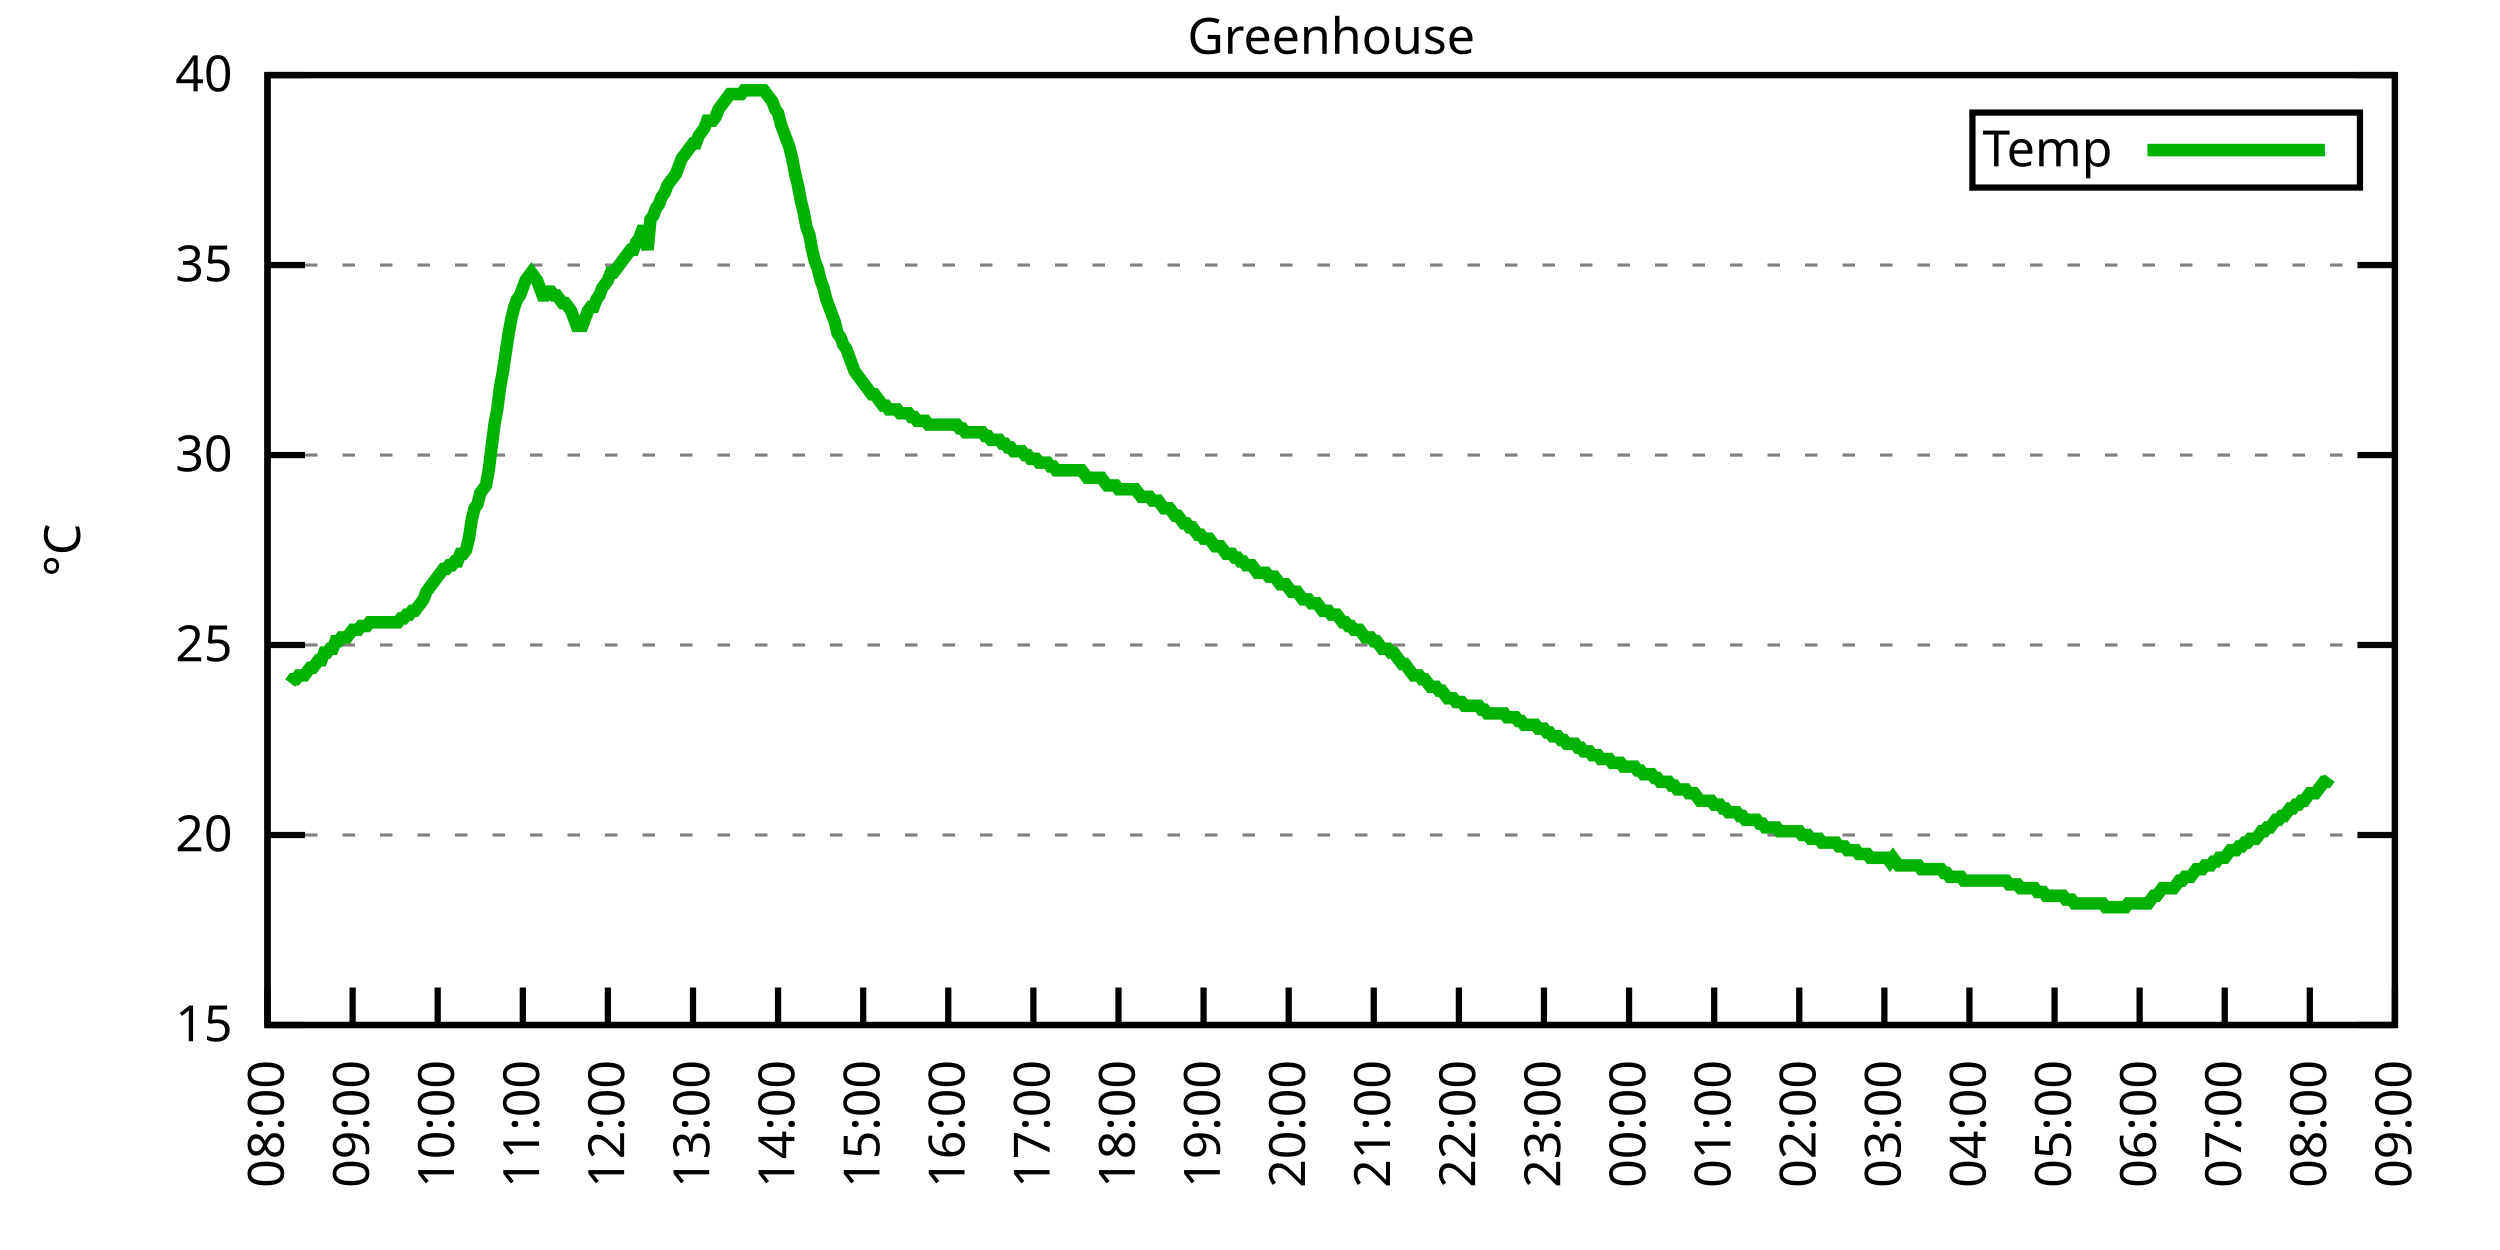
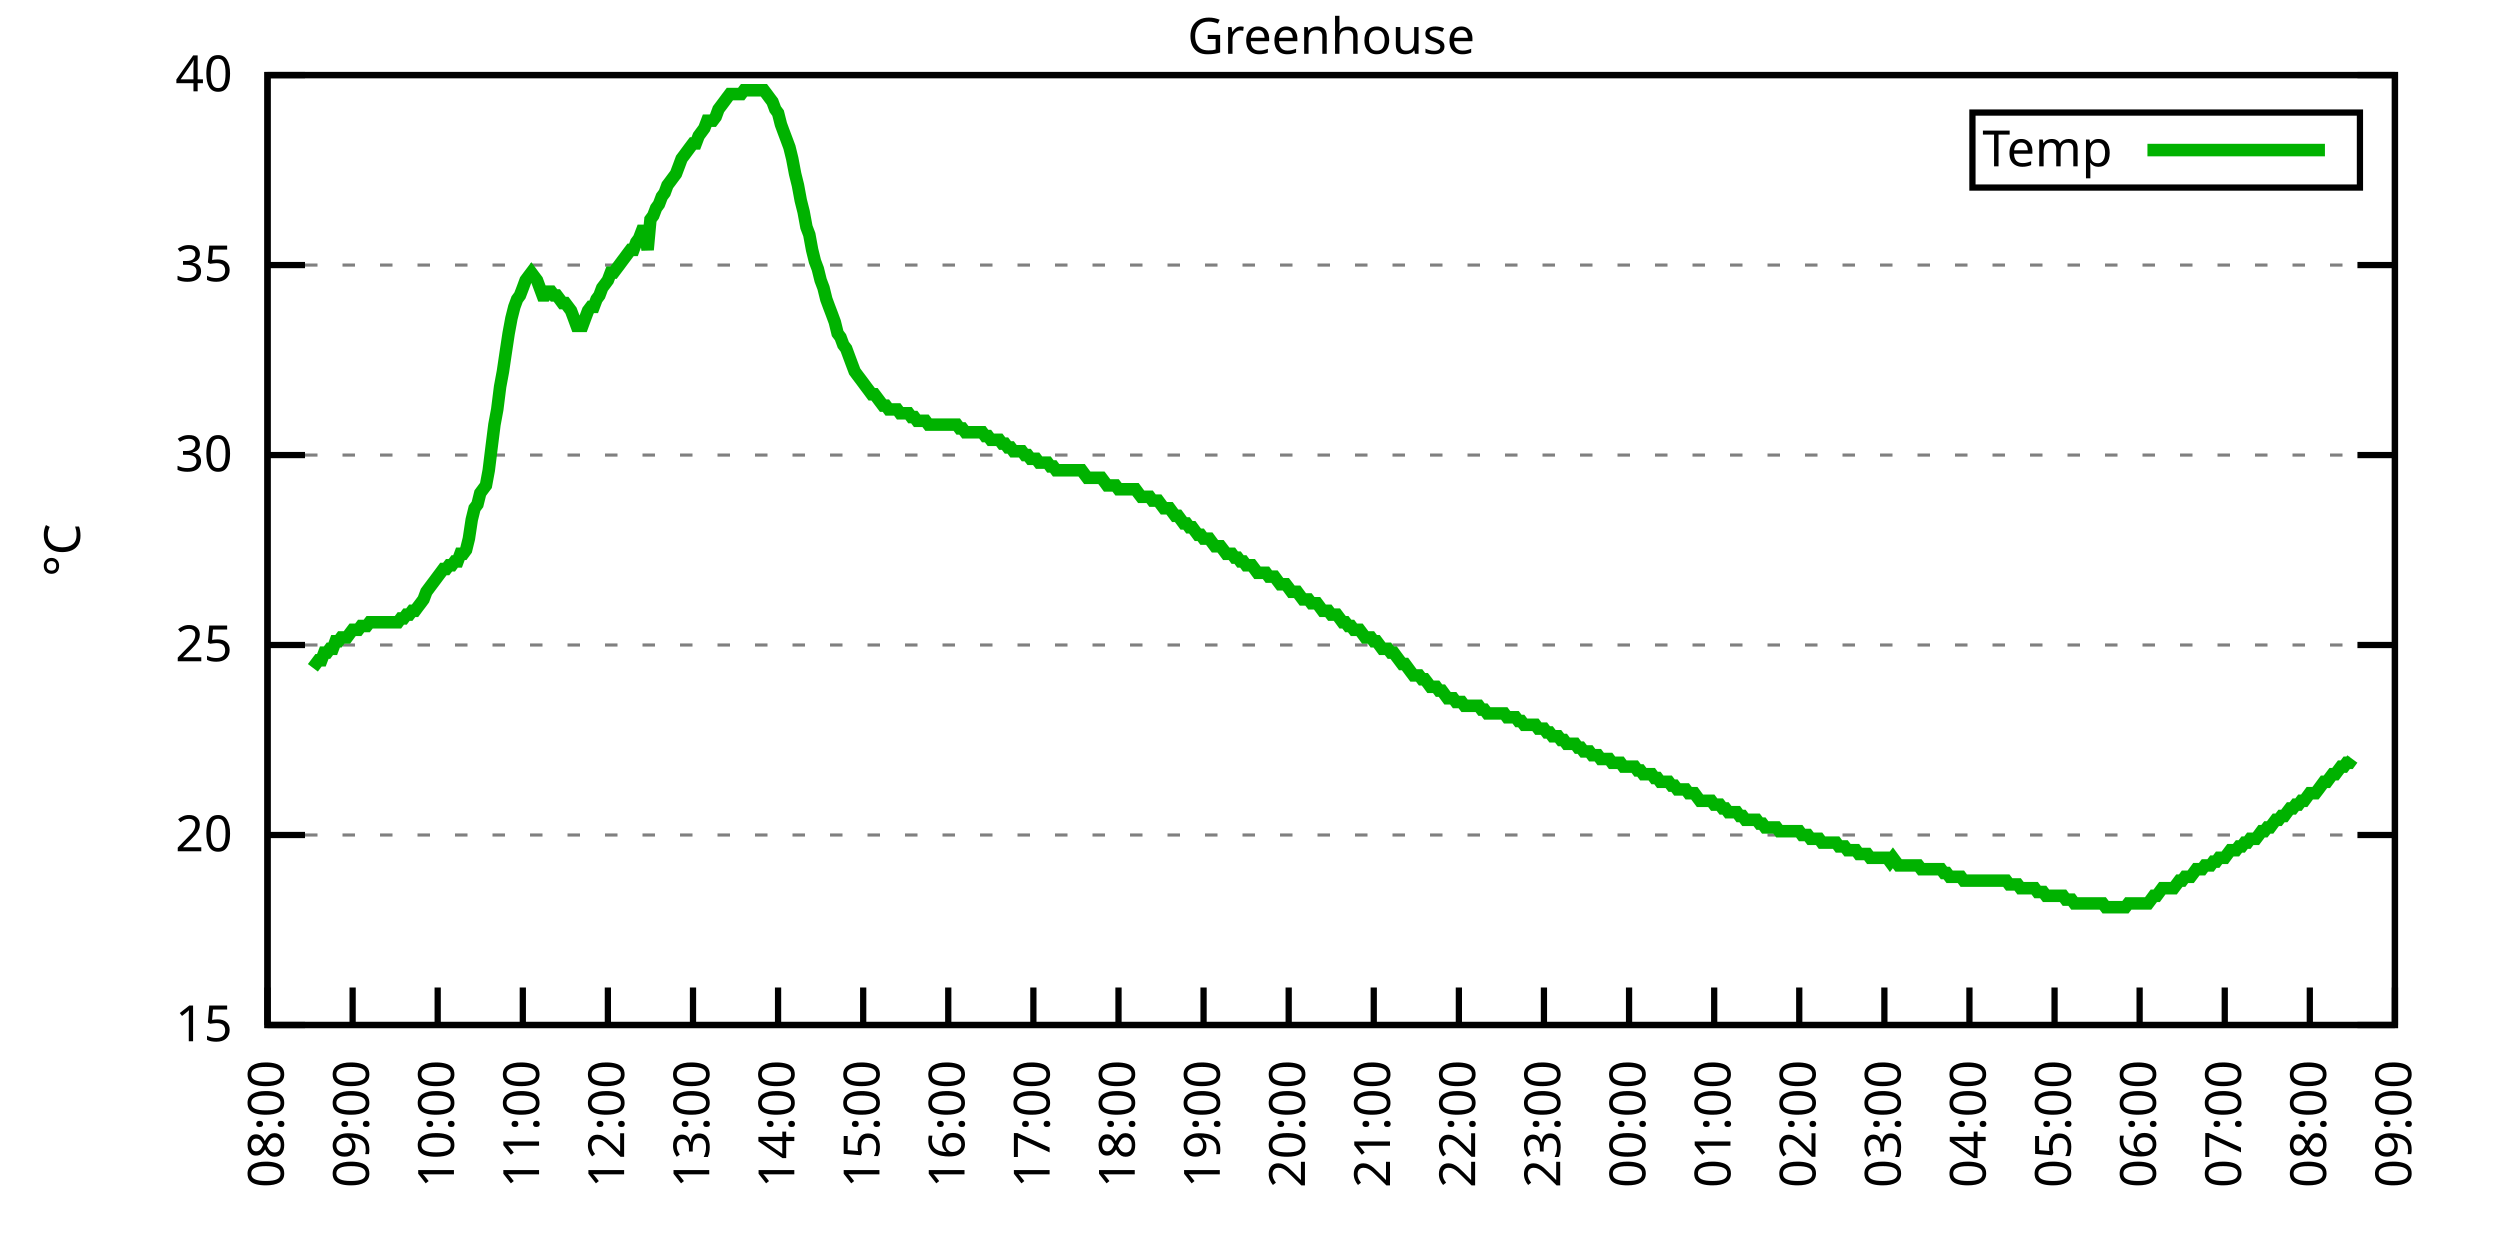
<svg xmlns="http://www.w3.org/2000/svg" xmlns:xlink="http://www.w3.org/1999/xlink" width="400" height="200" viewBox="0 0 400 200">
  <g id="gnuplot_canvas">
    <rect x="0" y="0" width="400" height="200" fill="none" />
    <defs>
      <circle id="gpDot" r="0.5" stroke-width="0.5" stroke="currentColor" />
      <path id="gpPt0" stroke-width="0.333" stroke="currentColor" d="M-1,0 h2 M0,-1 v2" />
      <path id="gpPt1" stroke-width="0.333" stroke="currentColor" d="M-1,-1 L1,1 M1,-1 L-1,1" />
      <path id="gpPt2" stroke-width="0.333" stroke="currentColor" d="M-1,0 L1,0 M0,-1 L0,1 M-1,-1 L1,1 M-1,1 L1,-1" />
      <rect id="gpPt3" stroke-width="0.333" stroke="currentColor" x="-1" y="-1" width="2" height="2" />
      <rect id="gpPt4" stroke-width="0.333" stroke="currentColor" fill="currentColor" x="-1" y="-1" width="2" height="2" />
      <circle id="gpPt5" stroke-width="0.333" stroke="currentColor" cx="0" cy="0" r="1" />
      <use xlink:href="#gpPt5" id="gpPt6" fill="currentColor" stroke="none" />
      <path id="gpPt7" stroke-width="0.333" stroke="currentColor" d="M0,-1.33 L-1.33,0.67 L1.33,0.67 z" />
      <use xlink:href="#gpPt7" id="gpPt8" fill="currentColor" stroke="none" />
      <use xlink:href="#gpPt7" id="gpPt9" stroke="currentColor" transform="rotate(180)" />
      <use xlink:href="#gpPt9" id="gpPt10" fill="currentColor" stroke="none" />
      <use xlink:href="#gpPt3" id="gpPt11" stroke="currentColor" transform="rotate(45)" />
      <use xlink:href="#gpPt11" id="gpPt12" fill="currentColor" stroke="none" />
      <path id="gpPt13" stroke-width="0.333" stroke="currentColor" d="M0,1.330 L1.265,0.411 L0.782,-1.067 L-0.782,-1.076 L-1.265,0.411 z" />
      <use xlink:href="#gpPt13" id="gpPt14" fill="currentColor" stroke="none" />
      <filter id="textbox" filterUnits="objectBoundingBox" x="0" y="0" height="1" width="1">
        <feFlood flood-color="white" flood-opacity="1" result="bgnd" />
        <feComposite in="SourceGraphic" in2="bgnd" operator="atop" />
      </filter>
      <filter id="greybox" filterUnits="objectBoundingBox" x="0" y="0" height="1" width="1">
        <feFlood flood-color="lightgrey" flood-opacity="1" result="grey" />
        <feComposite in="SourceGraphic" in2="grey" operator="atop" />
      </filter>
    </defs>
    <g fill="none" color="white" stroke="currentColor" stroke-width="1.00" stroke-linecap="butt" stroke-linejoin="miter">
</g>
    <g fill="none" color="black" stroke="currentColor" stroke-width="1.00" stroke-linecap="butt" stroke-linejoin="miter">
      <g stroke="none" shape-rendering="crispEdges">
        <polygon fill="rgb(255, 255, 255)" points="42.80,164.00 383.18,164.00 383.18,12.02 42.80,12.02 " />
      </g>
    </g>
    <g fill="none" color="black" stroke="currentColor" stroke-width="1.00" stroke-linecap="butt" stroke-linejoin="miter">
</g>
    <g fill="none" color="black" stroke="black" stroke-width="0.50" stroke-linecap="butt" stroke-linejoin="miter">
</g>
    <g fill="none" color="gray" stroke="currentColor" stroke-width="0.50" stroke-linecap="butt" stroke-linejoin="miter">
      <path stroke="gray" stroke-dasharray="2,4" class="gridline" d="M42.80,164.00 L383.19,164.00  " />
    </g>
    <g fill="none" color="gray" stroke="gray" stroke-width="1.00" stroke-linecap="butt" stroke-linejoin="miter">
</g>
    <g fill="none" color="black" stroke="currentColor" stroke-width="1.00" stroke-linecap="butt" stroke-linejoin="miter">
      <path stroke="black" d="M42.80,164.00 L48.80,164.00 M383.19,164.00 L377.19,164.00  " />
      <g transform="translate(37.20,166.60)" stroke="none" fill="black" font-family="Sans" font-size="8.00" text-anchor="end">
        <text>
          <tspan font-family="Sans"> 15</tspan>
        </text>
      </g>
    </g>
    <g fill="none" color="black" stroke="currentColor" stroke-width="1.00" stroke-linecap="butt" stroke-linejoin="miter">
</g>
    <g fill="none" color="black" stroke="black" stroke-width="0.50" stroke-linecap="butt" stroke-linejoin="miter">
</g>
    <g fill="none" color="gray" stroke="currentColor" stroke-width="0.50" stroke-linecap="butt" stroke-linejoin="miter">
      <path stroke="gray" stroke-dasharray="2,4" class="gridline" d="M42.80,133.60 L383.19,133.60  " />
    </g>
    <g fill="none" color="gray" stroke="gray" stroke-width="1.00" stroke-linecap="butt" stroke-linejoin="miter">
</g>
    <g fill="none" color="black" stroke="currentColor" stroke-width="1.00" stroke-linecap="butt" stroke-linejoin="miter">
      <path stroke="black" d="M42.80,133.60 L48.80,133.60 M383.19,133.60 L377.19,133.60  " />
      <g transform="translate(37.20,136.20)" stroke="none" fill="black" font-family="Sans" font-size="8.00" text-anchor="end">
        <text>
          <tspan font-family="Sans"> 20</tspan>
        </text>
      </g>
    </g>
    <g fill="none" color="black" stroke="currentColor" stroke-width="1.00" stroke-linecap="butt" stroke-linejoin="miter">
</g>
    <g fill="none" color="black" stroke="black" stroke-width="0.50" stroke-linecap="butt" stroke-linejoin="miter">
</g>
    <g fill="none" color="gray" stroke="currentColor" stroke-width="0.50" stroke-linecap="butt" stroke-linejoin="miter">
      <path stroke="gray" stroke-dasharray="2,4" class="gridline" d="M42.80,103.20 L383.19,103.20  " />
    </g>
    <g fill="none" color="gray" stroke="gray" stroke-width="1.00" stroke-linecap="butt" stroke-linejoin="miter">
</g>
    <g fill="none" color="black" stroke="currentColor" stroke-width="1.00" stroke-linecap="butt" stroke-linejoin="miter">
      <path stroke="black" d="M42.80,103.20 L48.80,103.20 M383.19,103.20 L377.19,103.20  " />
      <g transform="translate(37.20,105.80)" stroke="none" fill="black" font-family="Sans" font-size="8.00" text-anchor="end">
        <text>
          <tspan font-family="Sans"> 25</tspan>
        </text>
      </g>
    </g>
    <g fill="none" color="black" stroke="currentColor" stroke-width="1.00" stroke-linecap="butt" stroke-linejoin="miter">
</g>
    <g fill="none" color="black" stroke="black" stroke-width="0.50" stroke-linecap="butt" stroke-linejoin="miter">
</g>
    <g fill="none" color="gray" stroke="currentColor" stroke-width="0.50" stroke-linecap="butt" stroke-linejoin="miter">
      <path stroke="gray" stroke-dasharray="2,4" class="gridline" d="M42.80,72.81 L383.19,72.81  " />
    </g>
    <g fill="none" color="gray" stroke="gray" stroke-width="1.00" stroke-linecap="butt" stroke-linejoin="miter">
</g>
    <g fill="none" color="black" stroke="currentColor" stroke-width="1.00" stroke-linecap="butt" stroke-linejoin="miter">
      <path stroke="black" d="M42.80,72.81 L48.80,72.81 M383.19,72.81 L377.19,72.81  " />
      <g transform="translate(37.20,75.41)" stroke="none" fill="black" font-family="Sans" font-size="8.00" text-anchor="end">
        <text>
          <tspan font-family="Sans"> 30</tspan>
        </text>
      </g>
    </g>
    <g fill="none" color="black" stroke="currentColor" stroke-width="1.00" stroke-linecap="butt" stroke-linejoin="miter">
</g>
    <g fill="none" color="black" stroke="black" stroke-width="0.50" stroke-linecap="butt" stroke-linejoin="miter">
</g>
    <g fill="none" color="gray" stroke="currentColor" stroke-width="0.50" stroke-linecap="butt" stroke-linejoin="miter">
      <path stroke="gray" stroke-dasharray="2,4" class="gridline" d="M42.80,42.41 L383.19,42.41  " />
    </g>
    <g fill="none" color="gray" stroke="gray" stroke-width="1.00" stroke-linecap="butt" stroke-linejoin="miter">
</g>
    <g fill="none" color="black" stroke="currentColor" stroke-width="1.00" stroke-linecap="butt" stroke-linejoin="miter">
      <path stroke="black" d="M42.80,42.41 L48.80,42.41 M383.19,42.41 L377.19,42.41  " />
      <g transform="translate(37.20,45.01)" stroke="none" fill="black" font-family="Sans" font-size="8.00" text-anchor="end">
        <text>
          <tspan font-family="Sans"> 35</tspan>
        </text>
      </g>
    </g>
    <g fill="none" color="black" stroke="currentColor" stroke-width="1.00" stroke-linecap="butt" stroke-linejoin="miter">
</g>
    <g fill="none" color="black" stroke="black" stroke-width="0.50" stroke-linecap="butt" stroke-linejoin="miter">
</g>
    <g fill="none" color="gray" stroke="currentColor" stroke-width="0.50" stroke-linecap="butt" stroke-linejoin="miter">
      <path stroke="gray" stroke-dasharray="2,4" class="gridline" d="M42.80,12.01 L383.19,12.01  " />
    </g>
    <g fill="none" color="gray" stroke="gray" stroke-width="1.00" stroke-linecap="butt" stroke-linejoin="miter">
</g>
    <g fill="none" color="black" stroke="currentColor" stroke-width="1.00" stroke-linecap="butt" stroke-linejoin="miter">
      <path stroke="black" d="M42.80,12.01 L48.80,12.01 M383.19,12.01 L377.19,12.01  " />
      <g transform="translate(37.20,14.61)" stroke="none" fill="black" font-family="Sans" font-size="8.00" text-anchor="end">
        <text>
          <tspan font-family="Sans"> 40</tspan>
        </text>
      </g>
    </g>
    <g fill="none" color="black" stroke="currentColor" stroke-width="1.00" stroke-linecap="butt" stroke-linejoin="miter">
      <path stroke="black" d="M42.80,164.00 L42.80,158.00  " />
      <g transform="translate(45.40,169.60) rotate(270.00)" stroke="none" fill="black" font-family="Sans" font-size="8.00" text-anchor="end">
        <text>
          <tspan font-family="Sans">08:00</tspan>
        </text>
      </g>
    </g>
    <g fill="none" color="black" stroke="currentColor" stroke-width="1.00" stroke-linecap="butt" stroke-linejoin="miter">
      <path stroke="black" d="M56.42,164.00 L56.42,158.00  " />
      <g transform="translate(59.02,169.60) rotate(270.00)" stroke="none" fill="black" font-family="Sans" font-size="8.00" text-anchor="end">
        <text>
          <tspan font-family="Sans">09:00</tspan>
        </text>
      </g>
    </g>
    <g fill="none" color="black" stroke="currentColor" stroke-width="1.00" stroke-linecap="butt" stroke-linejoin="miter">
      <path stroke="black" d="M70.03,164.00 L70.03,158.00  " />
      <g transform="translate(72.63,169.60) rotate(270.00)" stroke="none" fill="black" font-family="Sans" font-size="8.00" text-anchor="end">
        <text>
          <tspan font-family="Sans">10:00</tspan>
        </text>
      </g>
    </g>
    <g fill="none" color="black" stroke="currentColor" stroke-width="1.00" stroke-linecap="butt" stroke-linejoin="miter">
      <path stroke="black" d="M83.65,164.00 L83.65,158.00  " />
      <g transform="translate(86.25,169.60) rotate(270.00)" stroke="none" fill="black" font-family="Sans" font-size="8.00" text-anchor="end">
        <text>
          <tspan font-family="Sans">11:00</tspan>
        </text>
      </g>
    </g>
    <g fill="none" color="black" stroke="currentColor" stroke-width="1.00" stroke-linecap="butt" stroke-linejoin="miter">
      <path stroke="black" d="M97.26,164.00 L97.26,158.00  " />
      <g transform="translate(99.86,169.60) rotate(270.00)" stroke="none" fill="black" font-family="Sans" font-size="8.00" text-anchor="end">
        <text>
          <tspan font-family="Sans">12:00</tspan>
        </text>
      </g>
    </g>
    <g fill="none" color="black" stroke="currentColor" stroke-width="1.00" stroke-linecap="butt" stroke-linejoin="miter">
      <path stroke="black" d="M110.88,164.00 L110.88,158.00  " />
      <g transform="translate(113.48,169.60) rotate(270.00)" stroke="none" fill="black" font-family="Sans" font-size="8.00" text-anchor="end">
        <text>
          <tspan font-family="Sans">13:00</tspan>
        </text>
      </g>
    </g>
    <g fill="none" color="black" stroke="currentColor" stroke-width="1.00" stroke-linecap="butt" stroke-linejoin="miter">
      <path stroke="black" d="M124.49,164.00 L124.49,158.00  " />
      <g transform="translate(127.09,169.60) rotate(270.00)" stroke="none" fill="black" font-family="Sans" font-size="8.00" text-anchor="end">
        <text>
          <tspan font-family="Sans">14:00</tspan>
        </text>
      </g>
    </g>
    <g fill="none" color="black" stroke="currentColor" stroke-width="1.00" stroke-linecap="butt" stroke-linejoin="miter">
      <path stroke="black" d="M138.11,164.00 L138.11,158.00  " />
      <g transform="translate(140.71,169.60) rotate(270.00)" stroke="none" fill="black" font-family="Sans" font-size="8.00" text-anchor="end">
        <text>
          <tspan font-family="Sans">15:00</tspan>
        </text>
      </g>
    </g>
    <g fill="none" color="black" stroke="currentColor" stroke-width="1.00" stroke-linecap="butt" stroke-linejoin="miter">
      <path stroke="black" d="M151.72,164.00 L151.72,158.00  " />
      <g transform="translate(154.32,169.60) rotate(270.00)" stroke="none" fill="black" font-family="Sans" font-size="8.00" text-anchor="end">
        <text>
          <tspan font-family="Sans">16:00</tspan>
        </text>
      </g>
    </g>
    <g fill="none" color="black" stroke="currentColor" stroke-width="1.00" stroke-linecap="butt" stroke-linejoin="miter">
      <path stroke="black" d="M165.34,164.00 L165.34,158.00  " />
      <g transform="translate(167.94,169.60) rotate(270.00)" stroke="none" fill="black" font-family="Sans" font-size="8.00" text-anchor="end">
        <text>
          <tspan font-family="Sans">17:00</tspan>
        </text>
      </g>
    </g>
    <g fill="none" color="black" stroke="currentColor" stroke-width="1.00" stroke-linecap="butt" stroke-linejoin="miter">
      <path stroke="black" d="M178.96,164.00 L178.96,158.00  " />
      <g transform="translate(181.56,169.60) rotate(270.00)" stroke="none" fill="black" font-family="Sans" font-size="8.00" text-anchor="end">
        <text>
          <tspan font-family="Sans">18:00</tspan>
        </text>
      </g>
    </g>
    <g fill="none" color="black" stroke="currentColor" stroke-width="1.00" stroke-linecap="butt" stroke-linejoin="miter">
      <path stroke="black" d="M192.57,164.00 L192.57,158.00  " />
      <g transform="translate(195.17,169.60) rotate(270.00)" stroke="none" fill="black" font-family="Sans" font-size="8.00" text-anchor="end">
        <text>
          <tspan font-family="Sans">19:00</tspan>
        </text>
      </g>
    </g>
    <g fill="none" color="black" stroke="currentColor" stroke-width="1.00" stroke-linecap="butt" stroke-linejoin="miter">
      <path stroke="black" d="M206.19,164.00 L206.19,158.00  " />
      <g transform="translate(208.79,169.60) rotate(270.00)" stroke="none" fill="black" font-family="Sans" font-size="8.00" text-anchor="end">
        <text>
          <tspan font-family="Sans">20:00</tspan>
        </text>
      </g>
    </g>
    <g fill="none" color="black" stroke="currentColor" stroke-width="1.00" stroke-linecap="butt" stroke-linejoin="miter">
      <path stroke="black" d="M219.80,164.00 L219.80,158.00  " />
      <g transform="translate(222.40,169.60) rotate(270.00)" stroke="none" fill="black" font-family="Sans" font-size="8.00" text-anchor="end">
        <text>
          <tspan font-family="Sans">21:00</tspan>
        </text>
      </g>
    </g>
    <g fill="none" color="black" stroke="currentColor" stroke-width="1.00" stroke-linecap="butt" stroke-linejoin="miter">
      <path stroke="black" d="M233.42,164.00 L233.42,158.00  " />
      <g transform="translate(236.02,169.60) rotate(270.00)" stroke="none" fill="black" font-family="Sans" font-size="8.00" text-anchor="end">
        <text>
          <tspan font-family="Sans">22:00</tspan>
        </text>
      </g>
    </g>
    <g fill="none" color="black" stroke="currentColor" stroke-width="1.00" stroke-linecap="butt" stroke-linejoin="miter">
      <path stroke="black" d="M247.03,164.00 L247.03,158.00  " />
      <g transform="translate(249.63,169.60) rotate(270.00)" stroke="none" fill="black" font-family="Sans" font-size="8.00" text-anchor="end">
        <text>
          <tspan font-family="Sans">23:00</tspan>
        </text>
      </g>
    </g>
    <g fill="none" color="black" stroke="currentColor" stroke-width="1.00" stroke-linecap="butt" stroke-linejoin="miter">
      <path stroke="black" d="M260.65,164.00 L260.65,158.00  " />
      <g transform="translate(263.25,169.60) rotate(270.00)" stroke="none" fill="black" font-family="Sans" font-size="8.00" text-anchor="end">
        <text>
          <tspan font-family="Sans">00:00</tspan>
        </text>
      </g>
    </g>
    <g fill="none" color="black" stroke="currentColor" stroke-width="1.00" stroke-linecap="butt" stroke-linejoin="miter">
      <path stroke="black" d="M274.27,164.00 L274.27,158.00  " />
      <g transform="translate(276.87,169.60) rotate(270.00)" stroke="none" fill="black" font-family="Sans" font-size="8.00" text-anchor="end">
        <text>
          <tspan font-family="Sans">01:00</tspan>
        </text>
      </g>
    </g>
    <g fill="none" color="black" stroke="currentColor" stroke-width="1.00" stroke-linecap="butt" stroke-linejoin="miter">
      <path stroke="black" d="M287.88,164.00 L287.88,158.00  " />
      <g transform="translate(290.48,169.60) rotate(270.00)" stroke="none" fill="black" font-family="Sans" font-size="8.00" text-anchor="end">
        <text>
          <tspan font-family="Sans">02:00</tspan>
        </text>
      </g>
    </g>
    <g fill="none" color="black" stroke="currentColor" stroke-width="1.00" stroke-linecap="butt" stroke-linejoin="miter">
      <path stroke="black" d="M301.50,164.00 L301.50,158.00  " />
      <g transform="translate(304.10,169.60) rotate(270.00)" stroke="none" fill="black" font-family="Sans" font-size="8.00" text-anchor="end">
        <text>
          <tspan font-family="Sans">03:00</tspan>
        </text>
      </g>
    </g>
    <g fill="none" color="black" stroke="currentColor" stroke-width="1.00" stroke-linecap="butt" stroke-linejoin="miter">
      <path stroke="black" d="M315.11,164.00 L315.11,158.00  " />
      <g transform="translate(317.71,169.60) rotate(270.00)" stroke="none" fill="black" font-family="Sans" font-size="8.00" text-anchor="end">
        <text>
          <tspan font-family="Sans">04:00</tspan>
        </text>
      </g>
    </g>
    <g fill="none" color="black" stroke="currentColor" stroke-width="1.00" stroke-linecap="butt" stroke-linejoin="miter">
      <path stroke="black" d="M328.73,164.00 L328.73,158.00  " />
      <g transform="translate(331.33,169.60) rotate(270.00)" stroke="none" fill="black" font-family="Sans" font-size="8.00" text-anchor="end">
        <text>
          <tspan font-family="Sans">05:00</tspan>
        </text>
      </g>
    </g>
    <g fill="none" color="black" stroke="currentColor" stroke-width="1.00" stroke-linecap="butt" stroke-linejoin="miter">
      <path stroke="black" d="M342.34,164.00 L342.34,158.00  " />
      <g transform="translate(344.94,169.60) rotate(270.00)" stroke="none" fill="black" font-family="Sans" font-size="8.00" text-anchor="end">
        <text>
          <tspan font-family="Sans">06:00</tspan>
        </text>
      </g>
    </g>
    <g fill="none" color="black" stroke="currentColor" stroke-width="1.00" stroke-linecap="butt" stroke-linejoin="miter">
      <path stroke="black" d="M355.96,164.00 L355.96,158.00  " />
      <g transform="translate(358.56,169.60) rotate(270.00)" stroke="none" fill="black" font-family="Sans" font-size="8.00" text-anchor="end">
        <text>
          <tspan font-family="Sans">07:00</tspan>
        </text>
      </g>
    </g>
    <g fill="none" color="black" stroke="currentColor" stroke-width="1.00" stroke-linecap="butt" stroke-linejoin="miter">
      <path stroke="black" d="M369.57,164.00 L369.57,158.00  " />
      <g transform="translate(372.17,169.60) rotate(270.00)" stroke="none" fill="black" font-family="Sans" font-size="8.00" text-anchor="end">
        <text>
          <tspan font-family="Sans">08:00</tspan>
        </text>
      </g>
    </g>
    <g fill="none" color="black" stroke="currentColor" stroke-width="1.00" stroke-linecap="butt" stroke-linejoin="miter">
      <path stroke="black" d="M383.19,164.00 L383.19,158.00  " />
      <g transform="translate(385.79,169.60) rotate(270.00)" stroke="none" fill="black" font-family="Sans" font-size="8.00" text-anchor="end">
        <text>
          <tspan font-family="Sans">09:00</tspan>
        </text>
      </g>
    </g>
    <g fill="none" color="black" stroke="currentColor" stroke-width="1.00" stroke-linecap="butt" stroke-linejoin="miter">
</g>
    <g fill="none" color="black" stroke="currentColor" stroke-width="1.00" stroke-linecap="butt" stroke-linejoin="miter">
      <path stroke="black" d="M42.80,12.01 L42.80,164.00 L383.19,164.00 L383.19,12.01 L42.80,12.01 Z  " />
    </g>
    <g fill="none" color="black" stroke="currentColor" stroke-width="1.00" stroke-linecap="butt" stroke-linejoin="miter">
</g>
    <g fill="none" color="black" stroke="currentColor" stroke-width="1.00" stroke-linecap="butt" stroke-linejoin="miter">
      <path stroke="black" d="M315.59,30.01 L315.59,18.01 L377.59,18.01 L377.59,30.01 L315.59,30.01 Z  " />
    </g>
    <g id="Greenhouse_plot_1">
      <g fill="none" color="white" stroke="black" stroke-width="2.00" stroke-linecap="butt" stroke-linejoin="miter">
</g>
      <g fill="none" color="black" stroke="currentColor" stroke-width="2.00" stroke-linecap="butt" stroke-linejoin="miter">
        <g transform="translate(337.99,26.61)" stroke="none" fill="black" font-family="Sans" font-size="8.00" text-anchor="end">
          <text>
            <tspan font-family="Sans">Temp</tspan>
          </text>
        </g>
      </g>
      <g fill="none" color="black" stroke="currentColor" stroke-width="2.00" stroke-linecap="butt" stroke-linejoin="miter">
-         <path stroke="rgb(  0, 178,   0)" d="M343.59,24.01 L371.99,24.01 M46.43,109.28 L46.88,108.68 L47.34,108.68 L47.79,108.07 L48.25,108.07 L48.70,108.07   L49.15,107.46 L49.61,106.85 L50.06,106.85 L50.52,106.24 L50.97,105.64 L51.42,105.64 L51.88,104.42 L52.33,104.42   L52.78,103.81 L53.24,103.81 L53.69,102.60 L54.15,102.60 L54.60,101.99 L55.05,101.99 L55.51,101.99 L55.96,101.38   L56.42,100.77 L56.87,100.77 L57.32,100.77 L57.78,100.16 L58.23,100.16 L58.68,100.16 L59.14,99.56 L59.59,99.56   L60.05,99.56 L60.50,99.56 L60.95,99.56 L61.41,99.56 L61.86,99.56 L62.32,99.56 L62.77,99.56 L63.22,99.56   L63.68,99.56 L64.13,98.95 L64.58,98.95 L65.04,98.34 L65.49,98.34 L65.95,97.73 L66.40,97.73 L66.85,97.12   L67.31,96.52 L67.76,95.91 L68.22,94.69 L68.67,94.08 L69.12,93.48 L69.58,92.87 L70.03,92.26 L70.49,91.65   L70.94,91.04 L71.39,91.04 L71.85,90.44 L72.30,90.44 L72.75,89.83 L73.21,89.83 L73.66,88.61 L74.12,88.61   L74.57,88.00 L75.02,86.18 L75.48,83.14 L75.93,81.32 L76.39,80.71 L76.84,78.89 L77.29,78.28 L77.75,77.67   L78.20,75.24 L78.65,71.59 L79.11,67.94 L79.56,65.51 L80.02,61.86 L80.47,59.43 L80.92,56.39 L81.38,53.35   L81.83,50.92 L82.29,49.10 L82.74,47.88 L83.19,47.27 L83.65,46.06 L84.10,44.84 L84.55,44.23 L85.01,43.62   L85.46,44.23 L85.92,44.84 L86.37,46.06 L86.82,47.27 L87.28,47.27 L87.73,46.66 L88.19,46.66 L88.64,47.27   L89.09,47.27 L89.55,47.88 L90.00,48.49 L90.45,48.49 L90.91,49.10 L91.36,49.70 L91.82,50.92 L92.27,52.14   L92.72,52.14 L93.18,52.14 L93.63,50.92 L94.09,49.70 L94.54,49.10 L94.99,49.10 L95.45,47.88 L95.90,47.27   L96.35,46.06 L96.81,45.45 L97.26,44.84 L97.72,43.62 L98.17,43.62 L98.62,43.02 L99.08,42.41 L99.53,41.80   L99.99,41.19 L100.44,40.58 L100.89,39.98 L101.35,39.98 L101.80,38.76 L102.25,38.15 L102.71,36.94 L103.16,36.94   L103.62,39.98 L104.07,35.11 L104.52,34.50 L104.98,33.29 L105.43,32.68 L105.89,31.46 L106.34,30.86 L106.79,29.64   L107.25,29.03 L107.70,28.42 L108.15,27.82 L108.61,26.60 L109.06,25.39 L109.52,24.78 L109.97,24.17 L110.42,23.56   L110.88,22.95 L111.33,22.95 L111.79,21.74 L112.24,21.13 L112.69,20.52 L113.15,19.31 L113.60,19.31 L114.05,19.31   L114.51,18.70 L114.96,17.48 L115.42,16.87 L115.87,16.27 L116.32,15.66 L116.78,15.05 L117.23,15.05 L117.69,15.05   L118.14,15.05 L118.59,15.05 L119.05,14.44 L119.50,14.44 L119.96,14.44 L120.41,14.44 L120.86,14.44 L121.32,14.44   L121.77,14.44 L122.22,14.44 L122.68,15.05 L123.13,15.66 L123.59,16.27 L124.04,17.48 L124.49,18.09 L124.95,19.91   L125.40,21.13 L125.86,22.35 L126.31,23.56 L126.76,25.39 L127.22,27.82 L127.67,29.64 L128.12,32.07 L128.58,33.90   L129.03,36.33 L129.49,37.54 L129.94,39.98 L130.39,41.80 L130.85,43.02 L131.30,44.84 L131.76,46.06 L132.21,47.88   L132.66,49.10 L133.12,50.31 L133.57,51.53 L134.02,53.35 L134.48,53.96 L134.93,55.18 L135.39,55.78 L135.84,57.00   L136.29,58.21 L136.75,59.43 L137.20,60.04 L137.66,60.65 L138.11,61.25 L138.56,61.86 L139.02,62.47 L139.47,63.08   L139.92,63.08 L140.38,63.69 L140.83,64.29 L141.29,64.90 L141.74,64.90 L142.19,65.51 L142.65,65.51 L143.10,65.51   L143.56,65.51 L144.01,66.12 L144.46,66.12 L144.92,66.12 L145.37,66.12 L145.82,66.73 L146.28,66.73 L146.73,67.33   L147.19,67.33 L147.64,67.33 L148.09,67.33 L148.55,67.94 L149.00,67.94 L149.46,67.94 L149.91,67.94 L150.36,67.94   L150.82,67.94 L151.27,67.94 L151.72,67.94 L152.18,67.94 L152.63,67.94 L153.09,67.94 L153.54,68.55 L153.99,68.55   L154.45,69.16 L154.90,69.16 L155.36,69.16 L155.81,69.16 L156.26,69.16 L156.72,69.16 L157.17,69.16 L157.62,69.77   L158.08,69.77 L158.53,70.37 L158.99,70.37 L159.44,70.37 L159.89,70.37 L160.35,70.98 L160.80,70.98 L161.26,71.59   L161.71,71.59 L162.16,72.20 L162.62,72.20 L163.07,72.20 L163.52,72.20 L163.98,72.81 L164.43,72.81 L164.89,73.41   L165.34,73.41 L165.79,73.41 L166.25,74.02 L166.70,74.02 L167.16,74.02 L167.61,74.02 L168.06,74.63 L168.52,74.63   L168.97,75.24 L169.43,75.24 L169.88,75.24 L170.33,75.24 L170.79,75.24 L171.24,75.24 L171.69,75.24 L172.15,75.24   L172.60,75.24 L173.06,75.24 L173.51,75.85 L173.96,76.45 L174.42,76.45 L174.87,76.45 L175.33,76.45 L175.78,76.45   L176.23,76.45 L176.69,77.06 L177.14,77.67 L177.59,77.67 L178.05,77.67 L178.50,77.67 L178.96,78.28 L179.41,78.28   L179.86,78.28 L180.32,78.28 L180.77,78.28 L181.23,78.28 L181.68,78.28 L182.13,78.89 L182.59,79.49 L183.04,79.49   L183.49,79.49 L183.95,79.49 L184.40,80.10 L184.86,80.10 L185.31,80.10 L185.76,80.71 L186.22,81.32 L186.67,81.32   L187.13,81.32 L187.58,81.93 L188.03,82.53 L188.49,82.53 L188.94,83.14 L189.39,83.75 L189.85,83.75 L190.30,84.36   L190.76,84.36 L191.21,84.97 L191.66,85.57 L192.12,85.57 L192.57,86.18 L193.03,86.18 L193.48,86.18 L193.93,86.79   L194.39,87.40 L194.84,87.40 L195.29,87.40 L195.75,88.00 L196.20,88.61 L196.66,88.61 L197.11,88.61 L197.56,89.22   L198.02,89.22 L198.47,89.83 L198.93,89.83 L199.38,90.44 L199.83,90.44 L200.29,90.44 L200.74,91.04 L201.19,91.65   L201.65,91.65 L202.10,91.65 L202.56,91.65 L203.01,92.26 L203.46,92.26 L203.92,92.26 L204.37,92.87 L204.83,93.48   L205.28,93.48 L205.73,93.48 L206.19,94.08 L206.64,94.69 L207.09,94.69 L207.55,94.69 L208.00,95.30 L208.46,95.91   L208.91,95.91 L209.36,95.91 L209.82,96.52 L210.27,96.52 L210.73,96.52 L211.18,97.12 L211.63,97.73 L212.09,97.73   L212.54,97.73 L213.00,98.34 L213.45,98.34 L213.90,98.34 L214.36,98.95 L214.81,99.56 L215.26,99.56 L215.72,100.16   L216.17,100.16 L216.63,100.77 L217.08,100.77 L217.53,100.77 L217.99,101.38 L218.44,101.99 L218.90,101.99 L219.35,101.99   L219.80,102.60 L220.26,102.60 L220.71,103.20 L221.16,103.81 L221.62,103.81 L222.07,103.81 L222.53,104.42 L222.98,104.42   L223.43,105.03 L223.89,105.64 L224.34,106.24 L224.80,106.24 L225.25,106.85 L225.70,107.46 L226.16,108.07 L226.61,108.07   L227.06,108.07 L227.52,108.68 L227.97,108.68 L228.43,109.28 L228.88,109.89 L229.33,109.89 L229.79,109.89 L230.24,110.50   L230.70,110.50 L231.15,111.11 L231.60,111.72 L232.06,111.72 L232.51,111.72 L232.96,112.32 L233.42,112.32 L233.87,112.32   L234.33,112.93 L234.78,112.93 L235.23,112.93 L235.69,112.93 L236.14,112.93 L236.60,112.93 L237.05,113.54 L237.50,113.54   L237.96,114.15 L238.41,114.15 L238.86,114.15 L239.32,114.15 L239.77,114.15 L240.23,114.15 L240.68,114.15 L241.13,114.76   L241.59,114.76 L242.04,114.76 L242.50,114.76 L242.95,115.36 L243.40,115.36 L243.86,115.97 L244.31,115.97 L244.76,115.97   L245.22,115.97 L245.67,115.97 L246.13,116.58 L246.58,116.58 L247.03,116.58 L247.49,117.19 L247.94,117.19 L248.40,117.80   L248.85,117.80 L249.30,117.80 L249.76,118.40 L250.21,118.40 L250.66,119.01 L251.12,119.01 L251.57,119.01 L252.03,119.01   L252.48,119.62 L252.93,119.62 L253.39,120.23 L253.84,120.23 L254.30,120.23 L254.75,120.83 L255.20,120.83 L255.66,120.83   L256.11,121.44 L256.56,121.44 L257.02,121.44 L257.47,121.44 L257.93,122.05 L258.38,122.05 L258.83,122.05 L259.29,122.05   L259.74,122.66 L260.20,122.66 L260.65,122.66 L261.10,122.66 L261.56,122.66 L262.01,123.27 L262.47,123.27 L262.92,123.87   L263.37,123.87 L263.83,123.87 L264.28,123.87 L264.73,124.48 L265.19,124.48 L265.64,125.09 L266.10,125.09 L266.55,125.09   L267.00,125.09 L267.46,125.70 L267.91,125.70 L268.37,126.31 L268.82,126.31 L269.27,126.31 L269.73,126.31 L270.18,126.91   L270.63,126.91 L271.09,126.91 L271.54,127.52 L272.00,128.13 L272.45,128.13 L272.90,128.13 L273.36,128.13 L273.81,128.13   L274.27,128.74 L274.72,128.74 L275.17,128.74 L275.63,129.35 L276.08,129.35 L276.53,129.95 L276.99,129.95 L277.44,129.95   L277.90,129.95 L278.35,130.56 L278.80,130.56 L279.26,131.17 L279.71,131.17 L280.17,131.17 L280.62,131.17 L281.07,131.17   L281.53,131.78 L281.98,131.78 L282.43,132.39 L282.89,132.39 L283.34,132.39 L283.80,132.39 L284.25,132.39 L284.70,132.99   L285.16,132.99 L285.61,132.99 L286.07,132.99 L286.52,132.99 L286.97,132.99 L287.43,132.99 L287.88,132.99 L288.33,133.60   L288.79,133.60 L289.24,133.60 L289.70,134.21 L290.15,134.21 L290.60,134.21 L291.06,134.21 L291.51,134.82 L291.97,134.82   L292.42,134.82 L292.87,134.82 L293.33,134.82 L293.78,134.82 L294.23,135.43 L294.69,135.43 L295.14,135.43 L295.60,136.03   L296.05,136.03 L296.50,136.03 L296.96,136.03 L297.41,136.64 L297.87,136.64 L298.32,136.64 L298.77,136.64 L299.23,137.25   L299.68,137.25 L300.13,137.25 L300.59,137.25 L301.04,137.25 L301.50,137.25 L301.95,137.25 L302.40,137.86 L302.86,137.25   L303.31,137.86 L303.77,138.47 L304.22,138.47 L304.67,138.47 L305.13,138.47 L305.58,138.47 L306.03,138.47 L306.49,138.47   L306.94,138.47 L307.40,139.07 L307.85,139.07 L308.30,139.07 L308.76,139.07 L309.21,139.07 L309.67,139.07 L310.12,139.07   L310.57,139.07 L311.03,139.68 L311.48,139.68 L311.94,140.29 L312.39,140.29 L312.84,140.29 L313.30,140.29 L313.75,140.29   L314.20,140.90 L314.66,140.90 L315.11,140.90 L315.57,140.90 L316.02,140.90 L316.47,140.90 L316.93,140.90 L317.38,140.90   L317.84,140.90 L318.29,140.90 L318.74,140.90 L319.20,140.90 L319.65,140.90 L320.10,140.90 L320.56,140.90 L321.01,140.90   L321.47,141.51 L321.92,141.51 L322.37,141.51 L322.83,141.51 L323.28,142.11 L323.74,142.11 L324.19,142.11 L324.64,142.11   L325.10,142.11 L325.55,142.11 L326.00,142.72 L326.46,142.72 L326.91,142.72 L327.37,143.33 L327.82,143.33 L328.27,143.33   L328.73,143.33 L329.18,143.33 L329.64,143.33 L330.09,143.33 L330.54,143.94 L331.00,143.94 L331.45,143.94 L331.90,144.55   L332.36,144.55 L332.81,144.55 L333.27,144.55 L333.72,144.55 L334.17,144.55 L334.63,144.55 L335.08,144.55 L335.54,144.55   L335.99,144.55 L336.44,144.55 L336.90,145.15 L337.35,145.15 L337.80,145.15 L338.26,145.15 L338.71,145.15 L339.17,145.15   L339.62,145.15 L340.07,145.15 L340.53,144.55 L340.98,144.55 L341.44,144.55 L341.89,144.55 L342.34,144.55 L342.80,144.55   L343.25,144.55 L343.70,144.55 L344.16,143.94 L344.61,143.33 L345.07,143.33 L345.52,142.72 L345.97,142.11 L346.43,142.11   L346.88,142.11 L347.34,142.11 L347.79,142.11 L348.24,141.51 L348.70,140.90 L349.15,140.90 L349.60,140.29 L350.06,140.29   L350.51,140.29 L350.97,139.68 L351.42,139.07 L351.87,139.07 L352.33,139.07 L352.78,138.47 L353.24,138.47 L353.69,138.47   L354.14,137.86 L354.60,137.86 L355.05,137.25 L355.50,137.25 L355.96,137.25 L356.41,136.64 L356.87,136.03 L357.32,136.03   L357.77,136.03 L358.23,135.43 L358.68,135.43 L359.14,134.82 L359.59,134.82 L360.04,134.21 L360.50,134.21 L360.95,134.21   L361.41,133.60 L361.86,132.99 L362.31,132.99 L362.77,132.39 L363.22,132.39 L363.67,131.78 L364.13,131.17 L364.58,131.17   L365.04,130.56 L365.49,130.56 L365.94,129.95 L366.40,129.35 L366.85,129.35 L367.31,128.74 L367.76,128.74 L368.21,128.13   L368.67,128.13 L369.12,127.52 L369.57,126.91 L370.03,126.91 L370.48,126.91 L370.94,126.31 L371.39,125.70 L371.84,125.09   L372.30,125.09 L372.75,124.48  " />
+         <path stroke="rgb(  0, 178,   0)" d="M343.59,24.01 L371.99,24.01 M50.06,106.85 L50.52,106.24 L50.97,105.64 L51.42,105.64 L51.88,104.42 L52.33,104.42   L52.78,103.81 L53.24,103.81 L53.69,102.60 L54.15,102.60 L54.60,101.99 L55.05,101.99 L55.51,101.99 L55.96,101.38   L56.42,100.77 L56.87,100.77 L57.32,100.77 L57.78,100.16 L58.23,100.16 L58.68,100.16 L59.14,99.56 L59.59,99.56   L60.05,99.56 L60.50,99.56 L60.95,99.56 L61.41,99.56 L61.86,99.56 L62.32,99.56 L62.77,99.56 L63.22,99.56   L63.68,99.56 L64.13,98.95 L64.58,98.95 L65.04,98.34 L65.49,98.34 L65.95,97.73 L66.40,97.73 L66.85,97.12   L67.31,96.52 L67.76,95.91 L68.22,94.69 L68.67,94.08 L69.12,93.48 L69.58,92.87 L70.03,92.26 L70.49,91.65   L70.94,91.04 L71.39,91.04 L71.85,90.44 L72.30,90.44 L72.75,89.83 L73.21,89.83 L73.66,88.61 L74.12,88.61   L74.57,88.00 L75.02,86.18 L75.48,83.14 L75.93,81.32 L76.39,80.71 L76.84,78.89 L77.29,78.28 L77.75,77.67   L78.20,75.24 L78.65,71.59 L79.11,67.94 L79.56,65.51 L80.02,61.86 L80.47,59.43 L80.92,56.39 L81.38,53.35   L81.83,50.92 L82.29,49.10 L82.74,47.88 L83.19,47.27 L83.65,46.06 L84.10,44.84 L84.55,44.23 L85.01,43.62   L85.46,44.23 L85.92,44.84 L86.37,46.06 L86.82,47.27 L87.28,47.27 L87.73,46.66 L88.19,46.66 L88.64,47.27   L89.09,47.27 L89.55,47.88 L90.00,48.49 L90.45,48.49 L90.91,49.10 L91.36,49.70 L91.82,50.92 L92.27,52.14   L92.72,52.14 L93.18,52.14 L93.63,50.92 L94.09,49.70 L94.54,49.10 L94.99,49.10 L95.45,47.88 L95.90,47.27   L96.35,46.06 L96.81,45.45 L97.26,44.84 L97.72,43.62 L98.17,43.62 L98.62,43.02 L99.08,42.41 L99.53,41.80   L99.99,41.19 L100.44,40.58 L100.89,39.98 L101.35,39.98 L101.80,38.76 L102.25,38.15 L102.71,36.94 L103.16,36.94   L103.62,39.98 L104.07,35.11 L104.52,34.50 L104.98,33.29 L105.43,32.68 L105.89,31.46 L106.34,30.86 L106.79,29.64   L107.25,29.03 L107.70,28.42 L108.15,27.82 L108.61,26.60 L109.06,25.39 L109.52,24.78 L109.97,24.17 L110.42,23.56   L110.88,22.95 L111.33,22.95 L111.79,21.74 L112.24,21.13 L112.69,20.52 L113.15,19.31 L113.60,19.31 L114.05,19.31   L114.51,18.70 L114.96,17.48 L115.42,16.87 L115.87,16.27 L116.32,15.66 L116.78,15.05 L117.23,15.05 L117.69,15.05   L118.14,15.05 L118.59,15.05 L119.05,14.44 L119.50,14.44 L119.96,14.44 L120.41,14.44 L120.86,14.44 L121.32,14.44   L121.77,14.44 L122.22,14.44 L122.68,15.05 L123.13,15.66 L123.59,16.27 L124.04,17.48 L124.49,18.09 L124.95,19.91   L125.40,21.13 L125.86,22.35 L126.31,23.56 L126.76,25.39 L127.22,27.82 L127.67,29.64 L128.12,32.07 L128.58,33.90   L129.03,36.33 L129.49,37.54 L129.94,39.98 L130.39,41.80 L130.85,43.02 L131.30,44.84 L131.76,46.06 L132.21,47.88   L132.66,49.10 L133.12,50.31 L133.57,51.53 L134.02,53.35 L134.48,53.96 L134.93,55.18 L135.39,55.78 L135.84,57.00   L136.29,58.21 L136.75,59.43 L137.20,60.04 L137.66,60.65 L138.11,61.25 L138.56,61.86 L139.02,62.47 L139.47,63.08   L139.92,63.08 L140.38,63.69 L140.83,64.29 L141.29,64.90 L141.74,64.90 L142.19,65.51 L142.65,65.51 L143.10,65.51   L143.56,65.51 L144.01,66.12 L144.46,66.12 L144.92,66.12 L145.37,66.12 L145.82,66.73 L146.28,66.73 L146.73,67.33   L147.19,67.33 L147.64,67.33 L148.09,67.33 L148.55,67.94 L149.00,67.94 L149.46,67.94 L149.91,67.94 L150.36,67.94   L150.82,67.94 L151.27,67.94 L151.72,67.94 L152.18,67.94 L152.63,67.94 L153.09,67.94 L153.54,68.55 L153.99,68.55   L154.45,69.16 L154.90,69.16 L155.36,69.16 L155.81,69.16 L156.26,69.16 L156.72,69.16 L157.17,69.16 L157.62,69.77   L158.08,69.77 L158.53,70.37 L158.99,70.37 L159.44,70.37 L159.89,70.37 L160.35,70.98 L160.80,70.98 L161.26,71.59   L161.71,71.59 L162.16,72.20 L162.62,72.20 L163.07,72.20 L163.52,72.20 L163.98,72.81 L164.43,72.81 L164.89,73.41   L165.34,73.41 L165.79,73.41 L166.25,74.02 L166.70,74.02 L167.16,74.02 L167.61,74.02 L168.06,74.63 L168.52,74.63   L168.97,75.24 L169.43,75.24 L169.88,75.24 L170.33,75.24 L170.79,75.24 L171.24,75.24 L171.69,75.24 L172.15,75.24   L172.60,75.24 L173.06,75.24 L173.51,75.85 L173.96,76.45 L174.42,76.45 L174.87,76.45 L175.33,76.45 L175.78,76.45   L176.23,76.45 L176.69,77.06 L177.14,77.67 L177.59,77.67 L178.05,77.67 L178.50,77.67 L178.96,78.28 L179.41,78.28   L179.86,78.28 L180.32,78.28 L180.77,78.28 L181.23,78.28 L181.68,78.28 L182.13,78.89 L182.59,79.49 L183.04,79.49   L183.49,79.49 L183.95,79.49 L184.40,80.10 L184.86,80.10 L185.31,80.10 L185.76,80.71 L186.22,81.32 L186.67,81.32   L187.13,81.32 L187.58,81.93 L188.03,82.53 L188.49,82.53 L188.94,83.14 L189.39,83.75 L189.85,83.75 L190.30,84.36   L190.76,84.36 L191.21,84.97 L191.66,85.57 L192.12,85.57 L192.57,86.18 L193.03,86.18 L193.48,86.18 L193.93,86.79   L194.39,87.40 L194.84,87.40 L195.29,87.40 L195.75,88.00 L196.20,88.61 L196.66,88.61 L197.11,88.61 L197.56,89.22   L198.02,89.22 L198.47,89.83 L198.93,89.83 L199.38,90.44 L199.83,90.44 L200.29,90.44 L200.74,91.04 L201.19,91.65   L201.65,91.65 L202.10,91.65 L202.56,91.65 L203.01,92.26 L203.46,92.26 L203.92,92.26 L204.37,92.87 L204.83,93.48   L205.28,93.48 L205.73,93.48 L206.19,94.08 L206.64,94.69 L207.09,94.69 L207.55,94.69 L208.00,95.30 L208.46,95.91   L208.91,95.91 L209.36,95.91 L209.82,96.52 L210.27,96.52 L210.73,96.52 L211.18,97.12 L211.63,97.73 L212.09,97.73   L212.54,97.73 L213.00,98.34 L213.45,98.34 L213.90,98.34 L214.36,98.95 L214.81,99.56 L215.26,99.56 L215.72,100.16   L216.17,100.16 L216.63,100.77 L217.08,100.77 L217.53,100.77 L217.99,101.38 L218.44,101.99 L218.90,101.99 L219.35,101.99   L219.80,102.60 L220.26,102.60 L220.71,103.20 L221.16,103.81 L221.62,103.81 L222.07,103.81 L222.53,104.42 L222.98,104.42   L223.43,105.03 L223.89,105.64 L224.34,106.24 L224.80,106.24 L225.25,106.85 L225.70,107.46 L226.16,108.07 L226.61,108.07   L227.06,108.07 L227.52,108.68 L227.97,108.68 L228.43,109.28 L228.88,109.89 L229.33,109.89 L229.79,109.89 L230.24,110.50   L230.70,110.50 L231.15,111.11 L231.60,111.72 L232.06,111.72 L232.51,111.72 L232.96,112.32 L233.42,112.32 L233.87,112.32   L234.33,112.93 L234.78,112.93 L235.23,112.93 L235.69,112.93 L236.14,112.93 L236.60,112.93 L237.05,113.54 L237.50,113.54   L237.96,114.15 L238.41,114.15 L238.86,114.15 L239.32,114.15 L239.77,114.15 L240.23,114.15 L240.68,114.15 L241.13,114.76   L241.59,114.76 L242.04,114.76 L242.50,114.76 L242.95,115.36 L243.40,115.36 L243.86,115.97 L244.31,115.97 L244.76,115.97   L245.22,115.97 L245.67,115.97 L246.13,116.58 L246.58,116.58 L247.03,116.58 L247.49,117.19 L247.94,117.19 L248.40,117.80   L248.85,117.80 L249.30,117.80 L249.76,118.40 L250.21,118.40 L250.66,119.01 L251.12,119.01 L251.57,119.01 L252.03,119.01   L252.48,119.62 L252.93,119.62 L253.39,120.23 L253.84,120.23 L254.30,120.23 L254.75,120.83 L255.20,120.83 L255.66,120.83   L256.11,121.44 L256.56,121.44 L257.02,121.44 L257.47,121.44 L257.93,122.05 L258.38,122.05 L258.83,122.05 L259.29,122.05   L259.74,122.66 L260.20,122.66 L260.65,122.66 L261.10,122.66 L261.56,122.66 L262.01,123.27 L262.47,123.27 L262.92,123.87   L263.37,123.87 L263.83,123.87 L264.28,123.87 L264.73,124.48 L265.19,124.48 L265.64,125.09 L266.10,125.09 L266.55,125.09   L267.00,125.09 L267.46,125.70 L267.91,125.70 L268.37,126.31 L268.82,126.31 L269.27,126.31 L269.73,126.31 L270.18,126.91   L270.63,126.91 L271.09,126.91 L271.54,127.52 L272.00,128.13 L272.45,128.13 L272.90,128.13 L273.36,128.13 L273.81,128.13   L274.27,128.74 L274.72,128.74 L275.17,128.74 L275.63,129.35 L276.08,129.35 L276.53,129.95 L276.99,129.95 L277.44,129.95   L277.90,129.95 L278.35,130.56 L278.80,130.56 L279.26,131.17 L279.71,131.17 L280.17,131.17 L280.62,131.17 L281.07,131.17   L281.53,131.78 L281.98,131.78 L282.43,132.39 L282.89,132.39 L283.34,132.39 L283.80,132.39 L284.25,132.39 L284.70,132.99   L285.16,132.99 L285.61,132.99 L286.07,132.99 L286.52,132.99 L286.97,132.99 L287.43,132.99 L287.88,132.99 L288.33,133.60   L288.79,133.60 L289.24,133.60 L289.70,134.21 L290.15,134.21 L290.60,134.21 L291.06,134.21 L291.51,134.82 L291.97,134.82   L292.42,134.82 L292.87,134.82 L293.33,134.82 L293.78,134.82 L294.23,135.43 L294.69,135.43 L295.14,135.43 L295.60,136.03   L296.05,136.03 L296.50,136.03 L296.96,136.03 L297.41,136.64 L297.87,136.64 L298.32,136.64 L298.77,136.64 L299.23,137.25   L299.68,137.25 L300.13,137.25 L300.59,137.25 L301.04,137.25 L301.50,137.25 L301.95,137.25 L302.40,137.86 L302.86,137.25   L303.31,137.86 L303.77,138.47 L304.22,138.47 L304.67,138.47 L305.13,138.47 L305.58,138.47 L306.03,138.47 L306.49,138.47   L306.94,138.47 L307.40,139.07 L307.85,139.07 L308.30,139.07 L308.76,139.07 L309.21,139.07 L309.67,139.07 L310.12,139.07   L310.57,139.07 L311.03,139.68 L311.48,139.68 L311.94,140.29 L312.39,140.29 L312.84,140.29 L313.30,140.29 L313.75,140.29   L314.20,140.90 L314.66,140.90 L315.11,140.90 L315.57,140.90 L316.02,140.90 L316.47,140.90 L316.93,140.90 L317.38,140.90   L317.84,140.90 L318.29,140.90 L318.74,140.90 L319.20,140.90 L319.65,140.90 L320.10,140.90 L320.56,140.90 L321.01,140.90   L321.47,141.51 L321.92,141.51 L322.37,141.51 L322.83,141.51 L323.28,142.11 L323.74,142.11 L324.19,142.11 L324.64,142.11   L325.10,142.11 L325.55,142.11 L326.00,142.72 L326.46,142.72 L326.91,142.72 L327.37,143.33 L327.82,143.33 L328.27,143.33   L328.73,143.33 L329.18,143.33 L329.64,143.33 L330.09,143.33 L330.54,143.94 L331.00,143.94 L331.45,143.94 L331.90,144.55   L332.36,144.55 L332.81,144.55 L333.27,144.55 L333.72,144.55 L334.17,144.55 L334.63,144.55 L335.08,144.55 L335.54,144.55   L335.99,144.55 L336.44,144.55 L336.90,145.15 L337.35,145.15 L337.80,145.15 L338.26,145.15 L338.71,145.15 L339.17,145.15   L339.62,145.15 L340.07,145.15 L340.53,144.55 L340.98,144.55 L341.44,144.55 L341.89,144.55 L342.34,144.55 L342.80,144.55   L343.25,144.55 L343.70,144.55 L344.16,143.94 L344.61,143.33 L345.07,143.33 L345.52,142.72 L345.97,142.11 L346.43,142.11   L346.88,142.11 L347.34,142.11 L347.79,142.11 L348.24,141.51 L348.70,140.90 L349.15,140.90 L349.60,140.29 L350.06,140.29   L350.51,140.29 L350.97,139.68 L351.42,139.07 L351.87,139.07 L352.33,139.07 L352.78,138.47 L353.24,138.47 L353.69,138.47   L354.14,137.86 L354.60,137.86 L355.05,137.25 L355.50,137.25 L355.96,137.25 L356.41,136.64 L356.87,136.03 L357.32,136.03   L357.77,136.03 L358.23,135.43 L358.68,135.43 L359.14,134.82 L359.59,134.82 L360.04,134.21 L360.50,134.21 L360.95,134.21   L361.41,133.60 L361.86,132.99 L362.31,132.99 L362.77,132.39 L363.22,132.39 L363.67,131.78 L364.13,131.17 L364.58,131.17   L365.04,130.56 L365.49,130.56 L365.94,129.95 L366.40,129.35 L366.85,129.35 L367.31,128.74 L367.76,128.74 L368.21,128.13   L368.67,128.13 L369.12,127.52 L369.57,126.91 L370.03,126.91 L370.48,126.91 L370.94,126.31 L371.39,125.70 L371.84,125.09   L372.30,125.09 L372.75,124.48 L373.21,123.87 L373.66,123.87 L374.11,123.27 L374.57,122.66 L375.02,122.66 L375.47,122.05   L375.93,122.05 L376.38,121.44  " />
      </g>
    </g>
    <g fill="none" color="black" stroke="currentColor" stroke-width="2.00" stroke-linecap="butt" stroke-linejoin="miter">
</g>
    <g fill="none" color="black" stroke="black" stroke-width="1.00" stroke-linecap="butt" stroke-linejoin="miter">
</g>
    <g fill="none" color="black" stroke="currentColor" stroke-width="1.00" stroke-linecap="butt" stroke-linejoin="miter">
      <path stroke="black" d="M42.80,12.01 L42.80,164.00 L383.19,164.00 L383.19,12.01 L42.80,12.01 Z  " />
      <g transform="translate(12.80,88.01) rotate(270.00)" stroke="none" fill="black" font-family="Sans" font-size="8.00" text-anchor="middle">
        <text>
          <tspan font-family="Sans">°C</tspan>
        </text>
      </g>
    </g>
    <g fill="none" color="black" stroke="currentColor" stroke-width="1.00" stroke-linecap="butt" stroke-linejoin="miter">
</g>
    <g fill="none" color="black" stroke="currentColor" stroke-width="1.00" stroke-linecap="butt" stroke-linejoin="miter">
      <g transform="translate(212.99,8.61)" stroke="none" fill="black" font-family="Sans" font-size="8.00" text-anchor="middle">
        <text>
          <tspan font-family="Sans">Greenhouse</tspan>
        </text>
      </g>
    </g>
    <g fill="none" color="black" stroke="currentColor" stroke-width="1.00" stroke-linecap="butt" stroke-linejoin="miter">
</g>
  </g>
</svg>
